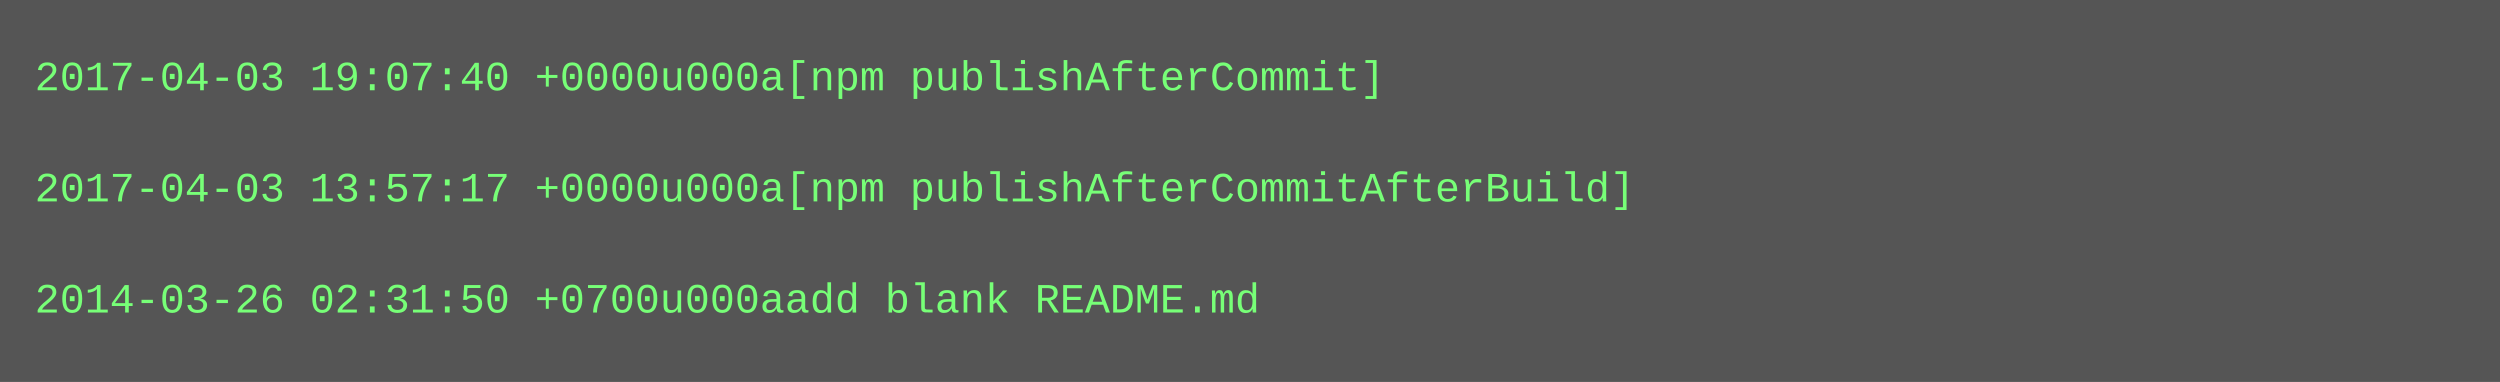
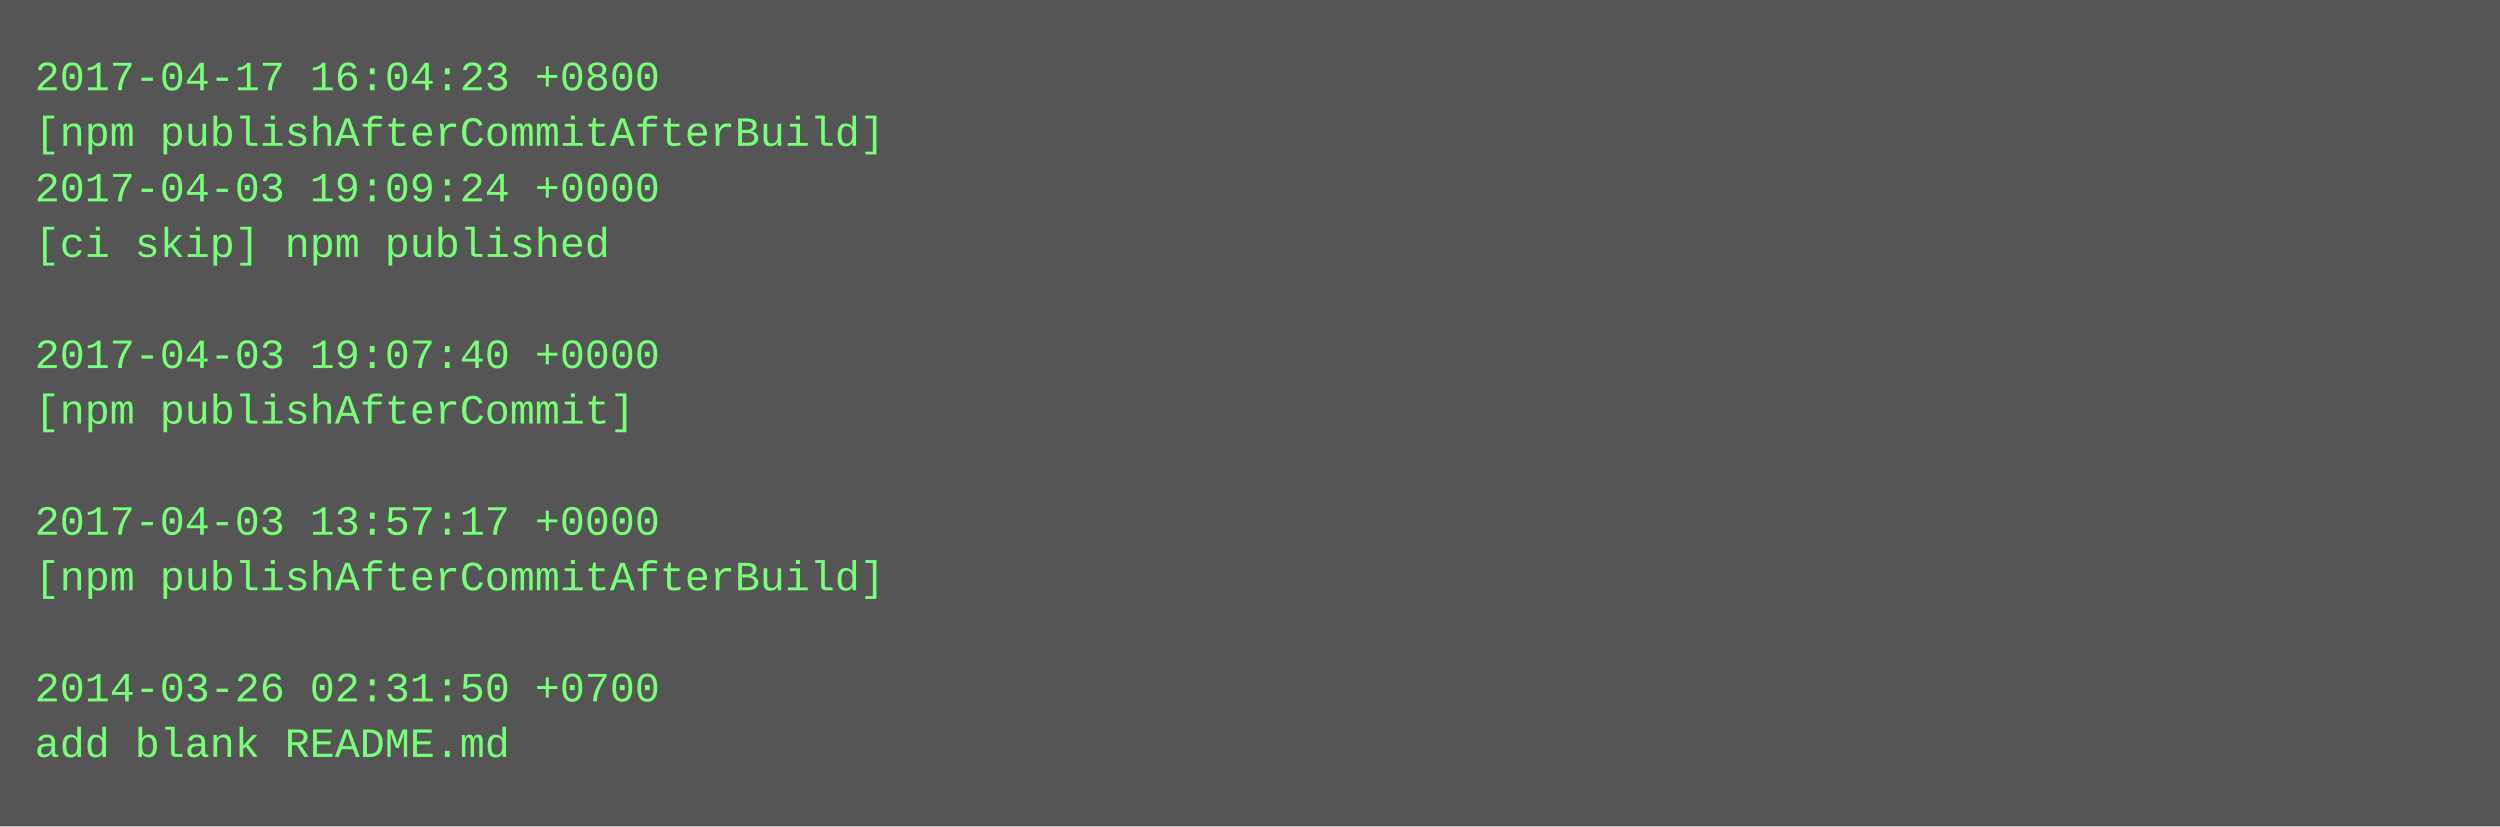
- <svg xmlns="http://www.w3.org/2000/svg" height="110" width="720">
-   <rect height="110" fill="#555" width="720" />
+ <svg xmlns="http://www.w3.org/2000/svg" height="238" width="720">
+   <rect height="238" fill="#555" width="720" />
  <text fill="#7f7" font-family="Courier New" font-size="12" xml:space="preserve">
-     <tspan x="10" y="26">2017-04-03 19:07:40 +0000u000a[npm publishAfterCommit]</tspan>
-     <tspan x="10" y="42" />
-     <tspan x="10" y="58">2017-04-03 13:57:17 +0000u000a[npm publishAfterCommitAfterBuild]</tspan>
-     <tspan x="10" y="74" />
-     <tspan x="10" y="90">2014-03-26 02:31:50 +0700u000aadd blank README.md</tspan>
+     <tspan x="10" y="26">2017-04-17 16:04:23 +0800</tspan>
+     <tspan x="10" y="42">[npm publishAfterCommitAfterBuild]</tspan>
+     <tspan x="10" y="58">2017-04-03 19:09:24 +0000</tspan>
+     <tspan x="10" y="74">[ci skip] npm published</tspan>
+     <tspan x="10" y="90" />
+     <tspan x="10" y="106">2017-04-03 19:07:40 +0000</tspan>
+     <tspan x="10" y="122">[npm publishAfterCommit]</tspan>
+     <tspan x="10" y="138" />
+     <tspan x="10" y="154">2017-04-03 13:57:17 +0000</tspan>
+     <tspan x="10" y="170">[npm publishAfterCommitAfterBuild]</tspan>
+     <tspan x="10" y="186" />
+     <tspan x="10" y="202">2014-03-26 02:31:50 +0700</tspan>
+     <tspan x="10" y="218">add blank README.md</tspan>
  </text>
</svg>
